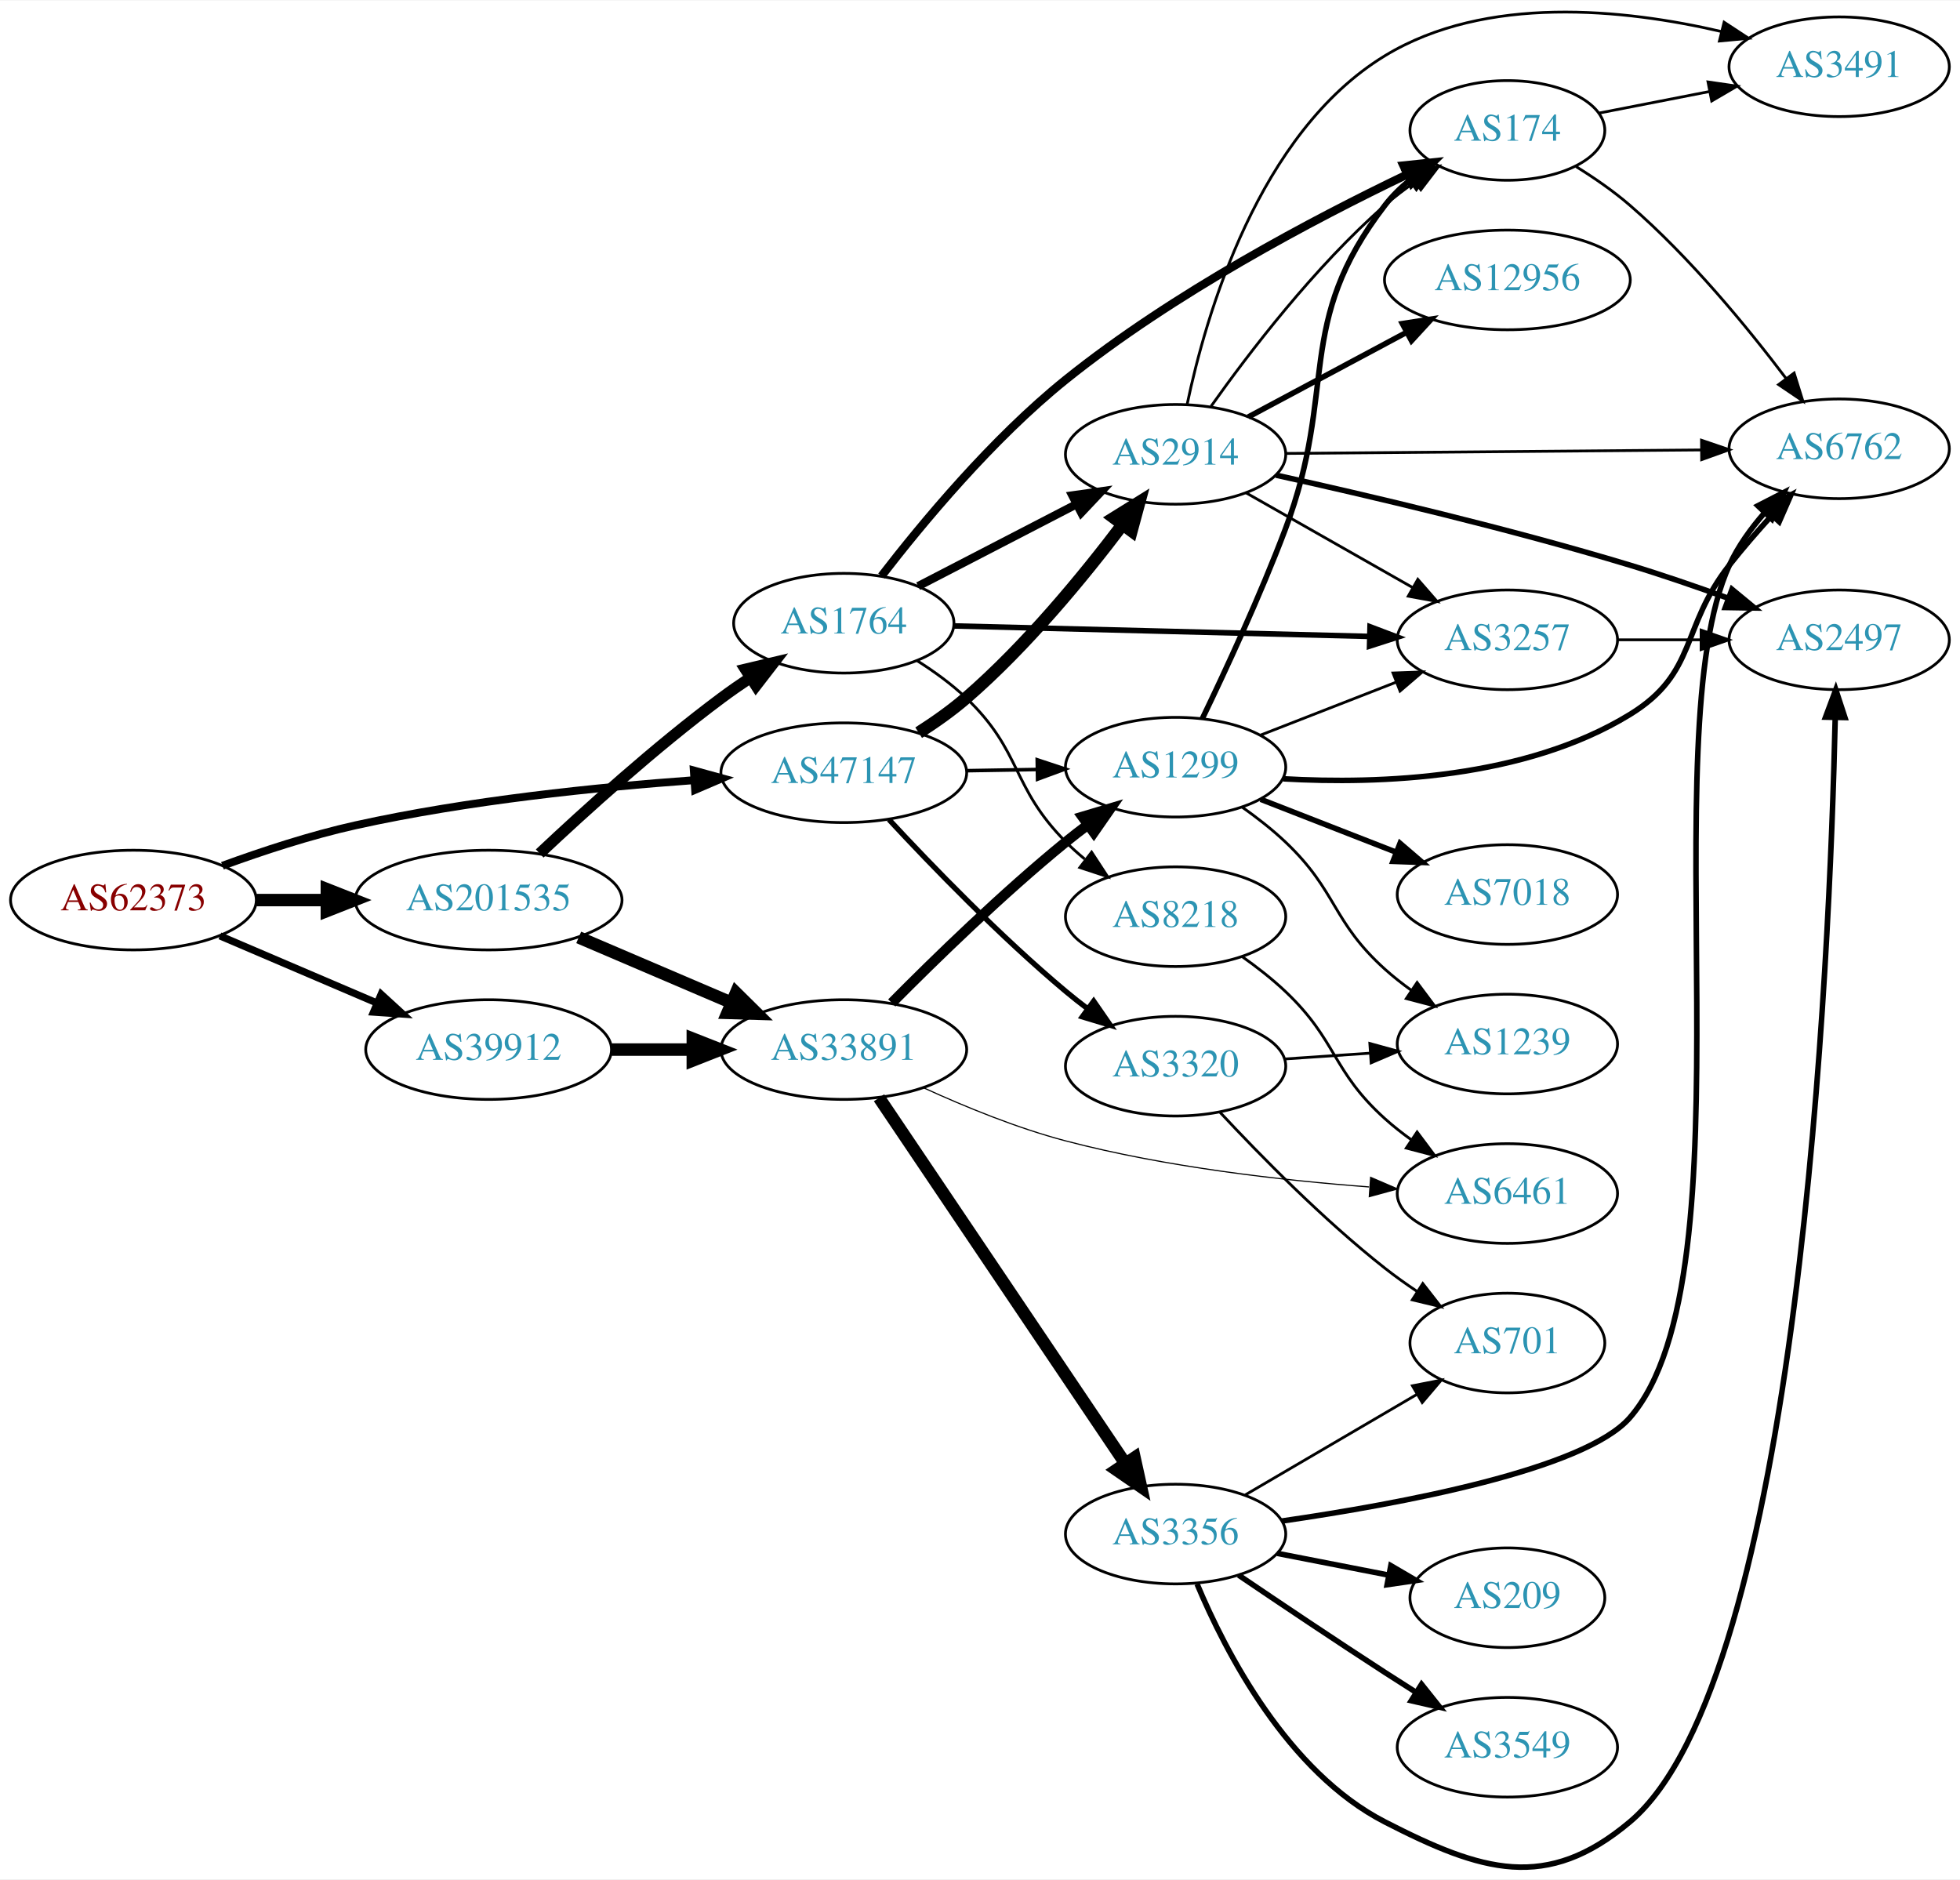
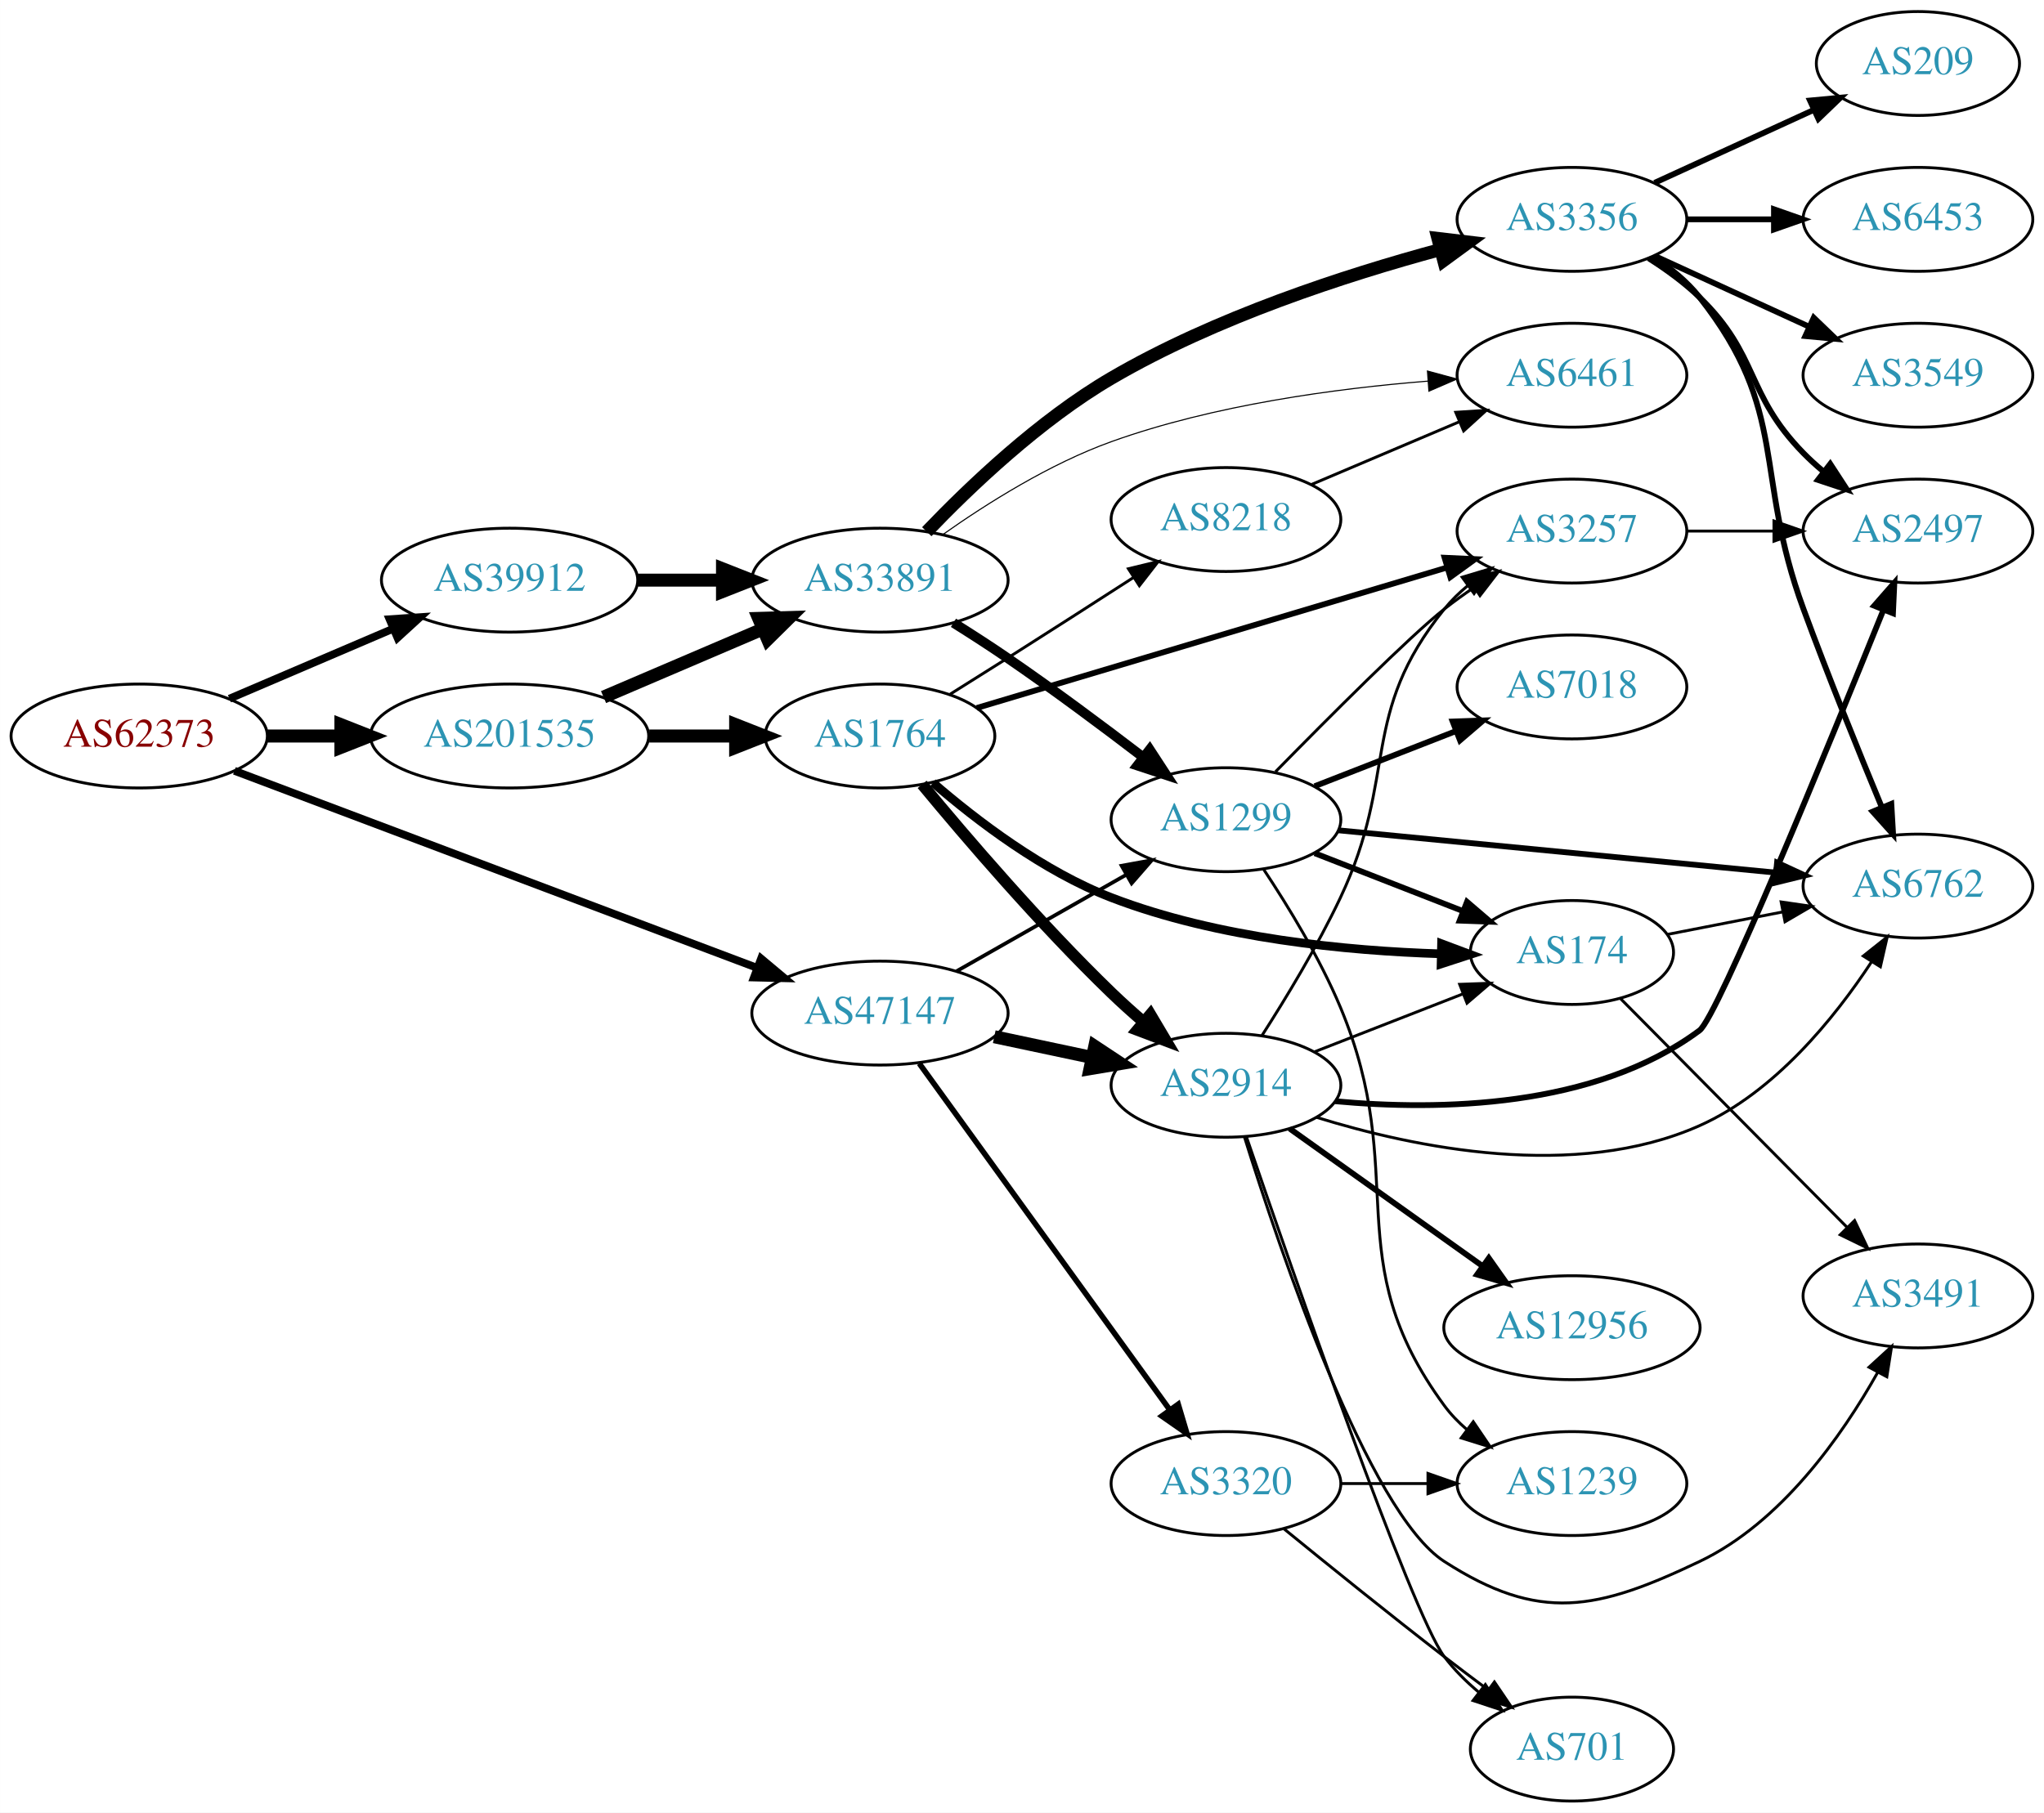
- <svg xmlns="http://www.w3.org/2000/svg" xmlns:xlink="http://www.w3.org/1999/xlink" width="708pt" height="679pt" viewBox="0.00 0.00 707.95 678.60">
-   <g id="graph0" class="graph" transform="scale(1 1) rotate(0) translate(4 674.598)">
-     <polygon fill="white" stroke="none" points="-4,4 -4,-674.598 703.954,-674.598 703.954,4 -4,4" />
+ <svg xmlns="http://www.w3.org/2000/svg" xmlns:xlink="http://www.w3.org/1999/xlink" width="708pt" height="628pt" viewBox="0.00 0.00 707.95 628.00">
+   <g id="graph0" class="graph" transform="scale(1 1) rotate(0) translate(4 624)">
+     <polygon fill="white" stroke="none" points="-4,4 -4,-624 703.954,-624 703.954,4 -4,4" />
    <g id="node1" class="node">
      <g id="a_node1">
        <a xlink:href="/asn/62373" xlink:title="AS62373 ~ Christian Singerl [AT]">
-           <ellipse fill="#ffffff" stroke="black" cx="44.196" cy="-349.663" rx="44.393" ry="18" />
-           <text text-anchor="middle" x="44.196" y="-345.963" font-family="Times,serif" font-size="14.00" fill="#880000">AS62373</text>
+           <ellipse fill="#ffffff" stroke="black" cx="44.196" cy="-369" rx="44.393" ry="18" />
+           <text text-anchor="middle" x="44.196" y="-365.3" font-family="Times,serif" font-size="14.00" fill="#880000">AS62373</text>
        </a>
      </g>
    </g>
    <g id="node2" class="node">
      <g id="a_node2">
        <a xlink:href="/asn/39912" xlink:title="AS39912 ~ oja.at GmbH [AT]">
-           <ellipse fill="#ffffff" stroke="black" cx="172.488" cy="-295.663" rx="44.393" ry="18" />
-           <text text-anchor="middle" x="172.488" y="-291.963" font-family="Times,serif" font-size="14.00" fill="#2c94b3">AS39912</text>
+           <ellipse fill="#ffffff" stroke="black" cx="172.488" cy="-423" rx="44.393" ry="18" />
+           <text text-anchor="middle" x="172.488" y="-419.3" font-family="Times,serif" font-size="14.00" fill="#2c94b3">AS39912</text>
        </a>
      </g>
    </g>
    <g id="edge1" class="edge">
-       <path fill="none" stroke="black" stroke-width="2.605" d="M75.446,-336.728C92.473,-329.448 113.927,-320.275 132.237,-312.446" />
-       <polygon fill="black" stroke="black" stroke-width="2.605" points="133.666,-315.641 141.485,-308.491 130.914,-309.205 133.666,-315.641" />
+       <path fill="none" stroke="black" stroke-width="2.7" d="M75.446,-381.934C92.473,-389.215 113.927,-398.388 132.237,-406.217" />
+       <polygon fill="black" stroke="black" stroke-width="2.7" points="130.914,-409.458 141.485,-410.171 133.666,-403.021 130.914,-409.458" />
    </g>
    <g id="node3" class="node">
      <g id="a_node3">
        <a xlink:href="/asn/47147" xlink:title="AS47147 ~ ANEXIA Internetdienstleistungs GmbH [AT]">
-           <ellipse fill="#ffffff" stroke="black" cx="300.78" cy="-395.663" rx="44.393" ry="18" />
-           <text text-anchor="middle" x="300.78" y="-391.963" font-family="Times,serif" font-size="14.00" fill="#2c94b3">AS47147</text>
+           <ellipse fill="#ffffff" stroke="black" cx="300.78" cy="-273" rx="44.393" ry="18" />
+           <text text-anchor="middle" x="300.78" y="-269.3" font-family="Times,serif" font-size="14.00" fill="#2c94b3">AS47147</text>
        </a>
      </g>
    </g>
    <g id="edge2" class="edge">
-       <path fill="none" stroke="black" stroke-width="2.842" d="M76.342,-362.059C90.752,-367.331 108.225,-373.077 124.392,-376.663 164.942,-385.655 211.748,-390.452 246.803,-392.975" />
-       <polygon fill="black" stroke="black" stroke-width="2.842" points="246.608,-396.47 256.823,-393.658 247.084,-389.486 246.608,-396.47" />
+       <path fill="none" stroke="black" stroke-width="2.7" d="M77.181,-356.939C123.005,-339.659 207.383,-307.841 258.06,-288.732" />
+       <polygon fill="black" stroke="black" stroke-width="2.7" points="259.603,-291.891 267.725,-285.087 257.133,-285.341 259.603,-291.891" />
    </g>
    <g id="node4" class="node">
      <g id="a_node4">
        <a xlink:href="/asn/201535" xlink:title="AS201535 ~ andom-tec [AT]">
-           <ellipse fill="#ffffff" stroke="black" cx="172.488" cy="-349.663" rx="48.192" ry="18" />
-           <text text-anchor="middle" x="172.488" y="-345.963" font-family="Times,serif" font-size="14.00" fill="#2c94b3">AS201535</text>
+           <ellipse fill="#ffffff" stroke="black" cx="172.488" cy="-369" rx="48.192" ry="18" />
+           <text text-anchor="middle" x="172.488" y="-365.3" font-family="Times,serif" font-size="14.00" fill="#2c94b3">AS201535</text>
        </a>
      </g>
    </g>
    <g id="edge3" class="edge">
-       <path fill="none" stroke="black" stroke-width="4.5" d="M88.659,-349.663C96.775,-349.663 105.373,-349.663 113.838,-349.663" />
-       <polygon fill="black" stroke="black" stroke-width="4.5" points="114.057,-353.6 124.057,-349.663 114.057,-345.725 114.057,-353.6" />
+       <path fill="none" stroke="black" stroke-width="4.5" d="M88.659,-369C96.775,-369 105.373,-369 113.838,-369" />
+       <polygon fill="black" stroke="black" stroke-width="4.5" points="114.057,-372.938 124.057,-369 114.057,-365.063 114.057,-372.938" />
    </g>
    <g id="node5" class="node">
      <g id="a_node5">
        <a xlink:href="/asn/33891" xlink:title="AS33891 ~ CORE-BACKBONE GMBH GLOBAL NETWORK [DE]">
-           <ellipse fill="#ffffff" stroke="black" cx="300.78" cy="-295.663" rx="44.393" ry="18" />
-           <text text-anchor="middle" x="300.78" y="-291.963" font-family="Times,serif" font-size="14.00" fill="#2c94b3">AS33891</text>
+           <ellipse fill="#ffffff" stroke="black" cx="300.78" cy="-423" rx="44.393" ry="18" />
+           <text text-anchor="middle" x="300.78" y="-419.3" font-family="Times,serif" font-size="14.00" fill="#2c94b3">AS33891</text>
        </a>
      </g>
    </g>
    <g id="edge4" class="edge">
-       <path fill="none" stroke="black" stroke-width="4.5" d="M216.95,-295.663C226.377,-295.663 236.453,-295.663 246.216,-295.663" />
-       <polygon fill="black" stroke="black" stroke-width="4.5" points="246.237,-299.6 256.237,-295.663 246.237,-291.725 246.237,-299.6" />
-     </g>
-     <g id="node6" class="node">
-       <g id="a_node6">
+       <path fill="none" stroke="black" stroke-width="4.5" d="M216.95,-423C226.377,-423 236.453,-423 246.216,-423" />
+       <polygon fill="black" stroke="black" stroke-width="4.5" points="246.237,-426.938 256.237,-423 246.237,-419.063 246.237,-426.938" />
+     </g>
+     <g id="node7" class="node">
+       <g id="a_node7">
        <a xlink:href="/asn/1299" xlink:title="AS1299 ~ Telia Carrier [EU]">
-           <ellipse fill="#ffffff" stroke="black" cx="420.622" cy="-397.663" rx="39.794" ry="18" />
-           <text text-anchor="middle" x="420.622" y="-393.963" font-family="Times,serif" font-size="14.00" fill="#2c94b3">AS1299</text>
-         </a>
-       </g>
-     </g>
-     <g id="edge18" class="edge">
-       <path fill="none" stroke="black" stroke-width="1.286" d="M344.991,-396.396C353.303,-396.537 362.066,-396.686 370.548,-396.83" />
-       <polygon fill="black" stroke="black" stroke-width="1.286" points="370.649,-400.332 380.707,-397.002 370.768,-393.333 370.649,-400.332" />
+           <ellipse fill="#ffffff" stroke="black" cx="420.622" cy="-340" rx="39.794" ry="18" />
+           <text text-anchor="middle" x="420.622" y="-336.3" font-family="Times,serif" font-size="14.00" fill="#2c94b3">AS1299</text>
+         </a>
+       </g>
+     </g>
+     <g id="edge20" class="edge">
+       <path fill="none" stroke="black" stroke-width="1.286" d="M327.35,-287.538C344.569,-297.328 367.454,-310.34 386.126,-320.955" />
+       <polygon fill="black" stroke="black" stroke-width="1.286" points="384.487,-324.05 394.91,-325.95 387.946,-317.964 384.487,-324.05" />
    </g>
    <g id="node18" class="node">
      <g id="a_node18">
        <a xlink:href="/asn/3320" xlink:title="AS3320 ~ DTAG [DE]">
-           <ellipse fill="#ffffff" stroke="black" cx="420.622" cy="-289.663" rx="39.794" ry="18" />
-           <text text-anchor="middle" x="420.622" y="-285.963" font-family="Times,serif" font-size="14.00" fill="#2c94b3">AS3320</text>
-         </a>
-       </g>
-     </g>
-     <g id="edge19" class="edge">
-       <path fill="none" stroke="black" stroke-width="1.929" d="M317.076,-378.769C332.483,-362.158 357.299,-336.484 380.976,-316.663 383.486,-314.561 386.156,-312.457 388.873,-310.403" />
-       <polygon fill="black" stroke="black" stroke-width="1.929" points="391.036,-313.157 397.058,-304.441 386.915,-307.499 391.036,-313.157" />
+           <ellipse fill="#ffffff" stroke="black" cx="420.622" cy="-110" rx="39.794" ry="18" />
+           <text text-anchor="middle" x="420.622" y="-106.3" font-family="Times,serif" font-size="14.00" fill="#2c94b3">AS3320</text>
+         </a>
+       </g>
+     </g>
+     <g id="edge18" class="edge">
+       <path fill="none" stroke="black" stroke-width="1.929" d="M314.391,-255.556C335.212,-226.757 376.874,-169.129 401.063,-135.671" />
+       <polygon fill="black" stroke="black" stroke-width="1.929" points="404.079,-137.473 407.102,-127.318 398.406,-133.372 404.079,-137.473" />
    </g>
    <g id="node19" class="node">
      <g id="a_node19">
        <a xlink:href="/asn/2914" xlink:title="AS2914 ~ NTT America, Inc. [US]">
-           <ellipse fill="#ffffff" stroke="black" cx="420.622" cy="-510.663" rx="39.794" ry="18" />
-           <text text-anchor="middle" x="420.622" y="-506.963" font-family="Times,serif" font-size="14.00" fill="#2c94b3">AS2914</text>
-         </a>
-       </g>
-     </g>
-     <g id="edge20" class="edge">
-       <path fill="none" stroke="black" stroke-width="4.5" d="M327.821,-410.126C333.71,-413.881 339.758,-418.151 344.976,-422.663 366.659,-441.412 387.423,-466.694 401.522,-485.348" />
-       <polygon fill="black" stroke="black" stroke-width="4.5" points="398.385,-487.728 407.51,-493.405 404.705,-483.031 398.385,-487.728" />
+           <ellipse fill="#ffffff" stroke="black" cx="420.622" cy="-248" rx="39.794" ry="18" />
+           <text text-anchor="middle" x="420.622" y="-244.3" font-family="Times,serif" font-size="14.00" fill="#2c94b3">AS2914</text>
+         </a>
+       </g>
+     </g>
+     <g id="edge19" class="edge">
+       <path fill="none" stroke="black" stroke-width="4.5" d="M340.366,-264.814C351.158,-262.524 362.988,-260.015 374.14,-257.649" />
+       <polygon fill="black" stroke="black" stroke-width="4.5" points="375.176,-261.454 384.141,-255.527 373.541,-253.751 375.176,-261.454" />
+     </g>
+     <g id="edge31" class="edge">
+       <path fill="none" stroke="black" stroke-width="4.5" d="M205.031,-382.487C221.675,-389.604 242.266,-398.408 259.996,-405.989" />
+       <polygon fill="black" stroke="black" stroke-width="4.5" points="258.766,-409.745 269.508,-410.057 261.862,-402.505 258.766,-409.745" />
+     </g>
+     <g id="node23" class="node">
+       <g id="a_node23">
+         <a xlink:href="/asn/1764" xlink:title="AS1764 ~ NEXTLAYER-AS [AT]">
+           <ellipse fill="#ffffff" stroke="black" cx="300.78" cy="-369" rx="39.794" ry="18" />
+           <text text-anchor="middle" x="300.78" y="-365.3" font-family="Times,serif" font-size="14.00" fill="#2c94b3">AS1764</text>
+         </a>
+       </g>
    </g>
    <g id="edge30" class="edge">
-       <path fill="none" stroke="black" stroke-width="4.5" d="M205.031,-336.175C221.675,-329.059 242.266,-320.254 259.996,-312.673" />
-       <polygon fill="black" stroke="black" stroke-width="4.5" points="261.862,-316.158 269.508,-308.606 258.766,-308.917 261.862,-316.158" />
-     </g>
-     <g id="node22" class="node">
-       <g id="a_node22">
-         <a xlink:href="/asn/1764" xlink:title="AS1764 ~ NEXTLAYER-AS [AT]">
-           <ellipse fill="#ffffff" stroke="black" cx="300.78" cy="-449.663" rx="39.794" ry="18" />
-           <text text-anchor="middle" x="300.78" y="-445.963" font-family="Times,serif" font-size="14.00" fill="#2c94b3">AS1764</text>
-         </a>
-       </g>
-     </g>
-     <g id="edge29" class="edge">
-       <path fill="none" stroke="black" stroke-width="4.05" d="M190.934,-366.488C207.28,-381.881 232.705,-404.894 256.584,-422.663 259.936,-425.157 263.522,-427.651 267.142,-430.058" />
-       <polygon fill="black" stroke="black" stroke-width="4.05" points="265.23,-433.042 275.555,-435.482 269.07,-427.085 265.23,-433.042" />
+       <path fill="none" stroke="black" stroke-width="4.5" d="M220.874,-369C230.64,-369 240.943,-369 250.765,-369" />
+       <polygon fill="black" stroke="black" stroke-width="4.5" points="250.785,-372.938 260.785,-369 250.785,-365.063 250.785,-372.938" />
+     </g>
+     <g id="node6" class="node">
+       <g id="a_node6">
+         <a xlink:href="/asn/3356" xlink:title="AS3356 ~ Level 3 Parent, LLC [US]">
+           <ellipse fill="#ffffff" stroke="black" cx="540.465" cy="-548" rx="39.794" ry="18" />
+           <text text-anchor="middle" x="540.465" y="-544.3" font-family="Times,serif" font-size="14.00" fill="#2c94b3">AS3356</text>
+         </a>
+       </g>
    </g>
    <g id="edge5" class="edge">
-       <path fill="none" stroke="black" stroke-width="3.682" d="M318.111,-312.509C333.68,-328.229 358.08,-351.996 380.976,-370.663 383.513,-372.731 386.201,-374.813 388.931,-376.852" />
-       <polygon fill="black" stroke="black" stroke-width="3.682" points="386.982,-379.763 397.135,-382.792 391.087,-374.093 386.982,-379.763" />
-     </g>
-     <g id="node7" class="node">
-       <g id="a_node7">
-         <a xlink:href="/asn/3356" xlink:title="AS3356 ~ Level 3 Parent, LLC [US]">
-           <ellipse fill="#ffffff" stroke="black" cx="420.622" cy="-120.663" rx="39.794" ry="18" />
-           <text text-anchor="middle" x="420.622" y="-116.963" font-family="Times,serif" font-size="14.00" fill="#2c94b3">AS3356</text>
-         </a>
-       </g>
+       <path fill="none" stroke="black" stroke-width="4.5" d="M316.991,-439.787C331.951,-455.428 356.103,-478.462 380.976,-493 416.867,-513.978 462.004,-528.661 494.92,-537.547" />
+       <polygon fill="black" stroke="black" stroke-width="4.5" points="494.048,-541.389 504.72,-540.119 496.047,-533.772 494.048,-541.389" />
    </g>
    <g id="edge6" class="edge">
-       <path fill="none" stroke="black" stroke-width="4.5" d="M313.51,-278.243C334.387,-247.24 378.075,-182.362 402.378,-146.271" />
-       <polygon fill="black" stroke="black" stroke-width="4.5" points="405.794,-148.247 408.114,-137.753 399.262,-143.849 405.794,-148.247" />
+       <path fill="none" stroke="black" stroke-width="3.375" d="M326.231,-408.22C332.414,-404.346 338.995,-400.102 344.976,-396 360.798,-385.149 377.955,-372.354 391.826,-361.735" />
+       <polygon fill="black" stroke="black" stroke-width="3.375" points="394.211,-364.317 399.997,-355.442 389.939,-358.771 394.211,-364.317" />
    </g>
    <g id="node8" class="node">
      <g id="a_node8">
        <a xlink:href="/asn/6461" xlink:title="AS6461 ~ Zayo Bandwidth [US]">
-           <ellipse fill="#ffffff" stroke="black" cx="540.465" cy="-243.663" rx="39.794" ry="18" />
-           <text text-anchor="middle" x="540.465" y="-239.963" font-family="Times,serif" font-size="14.00" fill="#2c94b3">AS6461</text>
+           <ellipse fill="#ffffff" stroke="black" cx="540.465" cy="-494" rx="39.794" ry="18" />
+           <text text-anchor="middle" x="540.465" y="-490.3" font-family="Times,serif" font-size="14.00" fill="#2c94b3">AS6461</text>
        </a>
      </g>
    </g>
    <g id="edge7" class="edge">
-       <path fill="none" stroke="black" stroke-width="0.409" d="M329.714,-281.801C344.591,-274.994 363.401,-267.283 380.976,-262.663 416.975,-253.199 458.828,-248.436 490.482,-246.046" />
-       <polygon fill="black" stroke="black" stroke-width="0.409" points="491.072,-249.513 500.802,-245.323 490.582,-242.53 491.072,-249.513" />
+       <path fill="none" stroke="black" stroke-width="0.375" d="M322.448,-438.721C337.781,-449.56 359.638,-463.344 380.976,-471 416.397,-483.71 458.667,-489.409 490.642,-491.958" />
+       <polygon fill="black" stroke="black" stroke-width="0.375" points="490.414,-495.451 500.64,-492.68 490.918,-488.469 490.414,-495.451" />
+     </g>
+     <g id="node12" class="node">
+       <g id="a_node12">
+         <a xlink:href="/asn/6762" xlink:title="AS6762 ~ TELECOM ITALIA SPARKLE S.p.A. [IT]">
+           <ellipse fill="#ffffff" stroke="black" cx="660.307" cy="-317" rx="39.794" ry="18" />
+           <text text-anchor="middle" x="660.307" y="-313.3" font-family="Times,serif" font-size="14.00" fill="#2c94b3">AS6762</text>
+         </a>
+       </g>
+     </g>
+     <g id="edge16" class="edge">
+       <path fill="none" stroke="black" stroke-width="2" d="M568.436,-535.145C574.425,-531.28 580.284,-526.559 584.661,-521 615.96,-481.246 603.205,-460.49 620.661,-413 629.265,-389.593 639.9,-363.346 647.834,-344.22" />
+       <polygon fill="black" stroke="black" stroke-width="2" points="651.094,-345.497 651.712,-334.92 644.633,-342.803 651.094,-345.497" />
+     </g>
+     <g id="node14" class="node">
+       <g id="a_node14">
+         <a xlink:href="/asn/209" xlink:title="AS209 ~ CenturyLink Communications, LLC [US]">
+           <ellipse fill="#ffffff" stroke="black" cx="660.307" cy="-602" rx="35.194" ry="18" />
+           <text text-anchor="middle" x="660.307" y="-598.3" font-family="Times,serif" font-size="14.00" fill="#2c94b3">AS209</text>
+         </a>
+       </g>
+     </g>
+     <g id="edge13" class="edge">
+       <path fill="none" stroke="black" stroke-width="2" d="M569.094,-560.661C585.51,-568.183 606.491,-577.798 624.088,-585.861" />
+       <polygon fill="black" stroke="black" stroke-width="2" points="622.917,-589.174 633.466,-590.158 625.833,-582.811 622.917,-589.174" />
+     </g>
+     <g id="node15" class="node">
+       <g id="a_node15">
+         <a xlink:href="/asn/6453" xlink:title="AS6453 ~ TATA COMMUNICATIONS (AMERICA) INC [US]">
+           <ellipse fill="#ffffff" stroke="black" cx="660.307" cy="-548" rx="39.794" ry="18" />
+           <text text-anchor="middle" x="660.307" y="-544.3" font-family="Times,serif" font-size="14.00" fill="#2c94b3">AS6453</text>
+         </a>
+       </g>
+     </g>
+     <g id="edge14" class="edge">
+       <path fill="none" stroke="black" stroke-width="2" d="M580.377,-548C589.931,-548 600.28,-548 610.243,-548" />
+       <polygon fill="black" stroke="black" stroke-width="2" points="610.436,-551.5 620.436,-548 610.436,-544.5 610.436,-551.5" />
+     </g>
+     <g id="node16" class="node">
+       <g id="a_node16">
+         <a xlink:href="/asn/3549" xlink:title="AS3549 ~ Level 3 Parent, LLC [US]">
+           <ellipse fill="#ffffff" stroke="black" cx="660.307" cy="-494" rx="39.794" ry="18" />
+           <text text-anchor="middle" x="660.307" y="-490.3" font-family="Times,serif" font-size="14.00" fill="#2c94b3">AS3549</text>
+         </a>
+       </g>
+     </g>
+     <g id="edge15" class="edge">
+       <path fill="none" stroke="black" stroke-width="2" d="M569.094,-535.339C585.051,-528.027 605.321,-518.739 622.604,-510.819" />
+       <polygon fill="black" stroke="black" stroke-width="2" points="624.219,-513.929 631.852,-506.581 621.303,-507.565 624.219,-513.929" />
+     </g>
+     <g id="node17" class="node">
+       <g id="a_node17">
+         <a xlink:href="/asn/2497" xlink:title="AS2497 ~ Internet Initiative Japan Inc. [JP]">
+           <ellipse fill="#ffffff" stroke="black" cx="660.307" cy="-440" rx="39.794" ry="18" />
+           <text text-anchor="middle" x="660.307" y="-436.3" font-family="Times,serif" font-size="14.00" fill="#2c94b3">AS2497</text>
+         </a>
+       </g>
+     </g>
+     <g id="edge17" class="edge">
+       <path fill="none" stroke="black" stroke-width="2" d="M566.994,-534.538C573.157,-530.638 579.458,-526.052 584.661,-521 605.354,-500.906 600.488,-487.617 620.661,-467 622.754,-464.861 625.037,-462.782 627.414,-460.79" />
+       <polygon fill="black" stroke="black" stroke-width="2" points="629.932,-463.268 635.713,-454.389 625.657,-457.725 629.932,-463.268" />
+     </g>
+     <g id="node9" class="node">
+       <g id="a_node9">
+         <a xlink:href="/asn/174" xlink:title="AS174 ~ Cogent Communications [US]">
+           <ellipse fill="#ffffff" stroke="black" cx="540.465" cy="-294" rx="35.194" ry="18" />
+           <text text-anchor="middle" x="540.465" y="-290.3" font-family="Times,serif" font-size="14.00" fill="#2c94b3">AS174</text>
+         </a>
+       </g>
+     </g>
+     <g id="edge8" class="edge">
+       <path fill="none" stroke="black" stroke-width="2" d="M451.359,-328.392C466.976,-322.296 486.253,-314.771 502.789,-308.316" />
+       <polygon fill="black" stroke="black" stroke-width="2" points="504.118,-311.555 512.161,-304.658 501.573,-305.034 504.118,-311.555" />
+     </g>
+     <g id="node10" class="node">
+       <g id="a_node10">
+         <a xlink:href="/asn/3257" xlink:title="AS3257 ~ GTT [DE]">
+           <ellipse fill="#ffffff" stroke="black" cx="540.465" cy="-440" rx="39.794" ry="18" />
+           <text text-anchor="middle" x="540.465" y="-436.3" font-family="Times,serif" font-size="14.00" fill="#2c94b3">AS3257</text>
+         </a>
+       </g>
+     </g>
+     <g id="edge9" class="edge">
+       <path fill="none" stroke="black" d="M437.777,-356.611C455.893,-375.09 484.301,-403.587 496.269,-413 499.553,-415.583 503.097,-418.133 506.692,-420.573" />
+       <polygon fill="black" stroke="black" points="504.787,-423.509 515.077,-426.033 508.607,-417.643 504.787,-423.509" />
    </g>
    <g id="node11" class="node">
      <g id="a_node11">
-         <a xlink:href="/asn/6762" xlink:title="AS6762 ~ TELECOM ITALIA SPARKLE S.p.A. [IT]">
-           <ellipse fill="#ffffff" stroke="black" cx="660.307" cy="-512.663" rx="39.794" ry="18" />
-           <text text-anchor="middle" x="660.307" y="-508.963" font-family="Times,serif" font-size="14.00" fill="#2c94b3">AS6762</text>
-         </a>
-       </g>
-     </g>
-     <g id="edge14" class="edge">
-       <path fill="none" stroke="black" stroke-width="2" d="M459.465,-393.469C494.499,-391.472 546.748,-393.449 584.661,-416.663 609.26,-431.724 602.841,-447.981 620.661,-470.663 625.374,-476.662 630.749,-482.852 635.96,-488.576" />
-       <polygon fill="black" stroke="black" stroke-width="2" points="633.516,-491.087 642.888,-496.029 638.643,-486.322 633.516,-491.087" />
-     </g>
-     <g id="node14" class="node">
-       <g id="a_node14">
-         <a xlink:href="/asn/174" xlink:title="AS174 ~ Cogent Communications [US]">
-           <ellipse fill="#ffffff" stroke="black" cx="540.465" cy="-627.663" rx="35.194" ry="18" />
-           <text text-anchor="middle" x="540.465" y="-623.963" font-family="Times,serif" font-size="14.00" fill="#2c94b3">AS174</text>
-         </a>
-       </g>
-     </g>
-     <g id="edge13" class="edge">
-       <path fill="none" stroke="black" stroke-width="2" d="M430.267,-415.182C438.564,-432.374 451.148,-459.461 460.269,-483.663 479.456,-534.573 463.113,-557.527 496.269,-600.663 498.876,-604.054 502.04,-607.129 505.458,-609.884" />
-       <polygon fill="black" stroke="black" stroke-width="2" points="503.561,-612.829 513.75,-615.734 507.596,-607.109 503.561,-612.829" />
-     </g>
-     <g id="node15" class="node">
-       <g id="a_node15">
-         <a xlink:href="/asn/3257" xlink:title="AS3257 ~ GTT [DE]">
-           <ellipse fill="#ffffff" stroke="black" cx="540.465" cy="-443.663" rx="39.794" ry="18" />
-           <text text-anchor="middle" x="540.465" y="-439.963" font-family="Times,serif" font-size="14.00" fill="#2c94b3">AS3257</text>
-         </a>
-       </g>
-     </g>
-     <g id="edge15" class="edge">
-       <path fill="none" stroke="black" d="M451.359,-409.27C466.153,-415.045 484.23,-422.102 500.152,-428.317" />
-       <polygon fill="black" stroke="black" points="499.15,-431.683 509.738,-432.059 501.695,-425.162 499.15,-431.683" />
-     </g>
-     <g id="node16" class="node">
-       <g id="a_node16">
        <a xlink:href="/asn/7018" xlink:title="AS7018 ~ AT&amp;T Services, Inc. [US]">
-           <ellipse fill="#ffffff" stroke="black" cx="540.465" cy="-351.663" rx="39.794" ry="18" />
-           <text text-anchor="middle" x="540.465" y="-347.963" font-family="Times,serif" font-size="14.00" fill="#2c94b3">AS7018</text>
-         </a>
-       </g>
-     </g>
-     <g id="edge16" class="edge">
-       <path fill="none" stroke="black" stroke-width="2" d="M451.359,-386.055C466.153,-380.28 484.23,-373.224 500.152,-367.009" />
-       <polygon fill="black" stroke="black" stroke-width="2" points="501.695,-370.163 509.738,-363.267 499.15,-363.643 501.695,-370.163" />
-     </g>
-     <g id="node17" class="node">
-       <g id="a_node17">
-         <a xlink:href="/asn/1239" xlink:title="AS1239 ~ Sprint [US]">
-           <ellipse fill="#ffffff" stroke="black" cx="540.465" cy="-297.663" rx="39.794" ry="18" />
-           <text text-anchor="middle" x="540.465" y="-293.963" font-family="Times,serif" font-size="14.00" fill="#2c94b3">AS1239</text>
-         </a>
-       </g>
-     </g>
-     <g id="edge17" class="edge">
-       <path fill="none" stroke="black" d="M444.565,-383.309C449.958,-379.491 455.515,-375.165 460.269,-370.663 479.117,-352.81 476.97,-342.027 496.269,-324.663 499.217,-322.01 502.458,-319.458 505.798,-317.053" />
-       <polygon fill="black" stroke="black" points="507.852,-319.889 514.197,-311.404 503.946,-314.081 507.852,-319.889" />
-     </g>
-     <g id="node9" class="node">
-       <g id="a_node9">
-         <a xlink:href="/asn/3549" xlink:title="AS3549 ~ Level 3 Parent, LLC [US]">
-           <ellipse fill="#ffffff" stroke="black" cx="540.465" cy="-43.663" rx="39.794" ry="18" />
-           <text text-anchor="middle" x="540.465" y="-39.962" font-family="Times,serif" font-size="14.00" fill="#2c94b3">AS3549</text>
-         </a>
-       </g>
-     </g>
-     <g id="edge8" class="edge">
-       <path fill="none" stroke="black" stroke-width="2" d="M443.386,-105.822C458.212,-95.777 478.329,-82.273 496.269,-70.662 499.86,-68.338 503.637,-65.928 507.4,-63.547" />
-       <polygon fill="black" stroke="black" stroke-width="2" points="509.461,-66.386 516.065,-58.102 505.736,-60.46 509.461,-66.386" />
-     </g>
-     <g id="node10" class="node">
-       <g id="a_node10">
-         <a xlink:href="/asn/2497" xlink:title="AS2497 ~ Internet Initiative Japan Inc. [JP]">
-           <ellipse fill="#ffffff" stroke="black" cx="660.307" cy="-443.663" rx="39.794" ry="18" />
-           <text text-anchor="middle" x="660.307" y="-439.963" font-family="Times,serif" font-size="14.00" fill="#2c94b3">AS2497</text>
-         </a>
-       </g>
-     </g>
-     <g id="edge9" class="edge">
-       <path fill="none" stroke="black" stroke-width="2" d="M428.386,-102.612C438.732,-77.949 461.072,-34.724 496.269,-16.663 531.221,1.274 554.585,8.612 584.661,-16.663 645.92,-68.142 656.914,-328.74 658.881,-415.511" />
-       <polygon fill="black" stroke="black" stroke-width="2" points="655.384,-415.734 659.087,-425.661 662.383,-415.592 655.384,-415.734" />
+           <ellipse fill="#ffffff" stroke="black" cx="540.465" cy="-386" rx="39.794" ry="18" />
+           <text text-anchor="middle" x="540.465" y="-382.3" font-family="Times,serif" font-size="14.00" fill="#2c94b3">AS7018</text>
+         </a>
+       </g>
    </g>
    <g id="edge10" class="edge">
-       <path fill="none" stroke="black" stroke-width="2" d="M458.928,-125.36C501.789,-131.564 568.325,-143.943 584.661,-162.663 629.97,-214.583 591.928,-408.028 620.661,-470.663 623.785,-477.474 628.436,-483.926 633.439,-489.637" />
-       <polygon fill="black" stroke="black" stroke-width="2" points="630.944,-492.091 640.37,-496.929 636.018,-487.269 630.944,-492.091" />
-     </g>
-     <g id="node12" class="node">
-       <g id="a_node12">
-         <a xlink:href="/asn/209" xlink:title="AS209 ~ CenturyLink Communications, LLC [US]">
-           <ellipse fill="#ffffff" stroke="black" cx="540.465" cy="-97.662" rx="35.194" ry="18" />
-           <text text-anchor="middle" x="540.465" y="-93.963" font-family="Times,serif" font-size="14.00" fill="#2c94b3">AS209</text>
-         </a>
-       </g>
+       <path fill="none" stroke="black" stroke-width="2" d="M451.359,-351.608C466.153,-357.382 484.23,-364.439 500.152,-370.654" />
+       <polygon fill="black" stroke="black" stroke-width="2" points="499.15,-374.02 509.738,-374.396 501.695,-367.499 499.15,-374.02" />
    </g>
    <g id="edge11" class="edge">
-       <path fill="none" stroke="black" stroke-width="2" d="M457.299,-113.699C469.914,-111.237 484.221,-108.445 497.322,-105.888" />
-       <polygon fill="black" stroke="black" stroke-width="2" points="498.37,-109.249 507.514,-103.899 497.029,-102.379 498.37,-109.249" />
+       <path fill="none" stroke="black" stroke-width="2" d="M459.547,-336.33C500.645,-332.353 566.331,-325.997 611.072,-321.668" />
+       <polygon fill="black" stroke="black" stroke-width="2" points="611.508,-325.142 621.124,-320.695 610.834,-318.174 611.508,-325.142" />
    </g>
    <g id="node13" class="node">
      <g id="a_node13">
+         <a xlink:href="/asn/1239" xlink:title="AS1239 ~ Sprint [US]">
+           <ellipse fill="#ffffff" stroke="black" cx="540.465" cy="-110" rx="39.794" ry="18" />
+           <text text-anchor="middle" x="540.465" y="-106.3" font-family="Times,serif" font-size="14.00" fill="#2c94b3">AS1239</text>
+         </a>
+       </g>
+     </g>
+     <g id="edge12" class="edge">
+       <path fill="none" stroke="black" d="M433.691,-322.774C442.133,-310.064 453.132,-292.08 460.269,-275 484.707,-216.514 458.738,-188.08 496.269,-137 498.494,-133.971 501.171,-131.204 504.089,-128.695" />
+       <polygon fill="black" stroke="black" points="506.284,-131.424 512.227,-122.653 502.112,-125.803 506.284,-131.424" />
+     </g>
+     <g id="edge37" class="edge">
+       <path fill="none" stroke="black" d="M573.666,-300.285C585.939,-302.68 600.174,-305.459 613.472,-308.054" />
+       <polygon fill="black" stroke="black" points="612.925,-311.513 623.411,-309.994 614.266,-304.643 612.925,-311.513" />
+     </g>
+     <g id="node22" class="node">
+       <g id="a_node22">
+         <a xlink:href="/asn/3491" xlink:title="AS3491 ~ PCCW Global, Inc. [US]">
+           <ellipse fill="#ffffff" stroke="black" cx="660.307" cy="-175" rx="39.794" ry="18" />
+           <text text-anchor="middle" x="660.307" y="-171.3" font-family="Times,serif" font-size="14.00" fill="#2c94b3">AS3491</text>
+         </a>
+       </g>
+     </g>
+     <g id="edge36" class="edge">
+       <path fill="none" stroke="black" d="M557.358,-277.951C577.539,-257.572 612.528,-222.239 635.8,-198.738" />
+       <polygon fill="black" stroke="black" points="638.361,-201.126 642.91,-191.558 633.387,-196.201 638.361,-201.126" />
+     </g>
+     <g id="edge39" class="edge">
+       <path fill="none" stroke="black" d="M580.377,-440C589.931,-440 600.28,-440 610.243,-440" />
+       <polygon fill="black" stroke="black" points="610.436,-443.5 620.436,-440 610.436,-436.5 610.436,-443.5" />
+     </g>
+     <g id="edge22" class="edge">
+       <path fill="none" stroke="black" d="M460.535,-110C470.088,-110 480.438,-110 490.401,-110" />
+       <polygon fill="black" stroke="black" points="490.593,-113.5 500.593,-110 490.593,-106.5 490.593,-113.5" />
+     </g>
+     <g id="node20" class="node">
+       <g id="a_node20">
        <a xlink:href="/asn/701" xlink:title="AS701 ~ UUNET [US]">
-           <ellipse fill="#ffffff" stroke="black" cx="540.465" cy="-189.663" rx="35.194" ry="18" />
-           <text text-anchor="middle" x="540.465" y="-185.963" font-family="Times,serif" font-size="14.00" fill="#2c94b3">AS701</text>
-         </a>
-       </g>
-     </g>
-     <g id="edge12" class="edge">
-       <path fill="none" stroke="black" d="M445.754,-134.792C463.658,-145.276 488.239,-159.669 507.734,-171.083" />
-       <polygon fill="black" stroke="black" points="506.169,-174.223 516.567,-176.255 509.706,-168.182 506.169,-174.223" />
-     </g>
-     <g id="edge37" class="edge">
-       <path fill="none" stroke="black" d="M565.252,-614.617C571.83,-610.534 578.774,-605.753 584.661,-600.663 606.344,-581.913 627.108,-556.631 641.207,-537.977" />
-       <polygon fill="black" stroke="black" points="644.039,-540.034 647.195,-529.92 638.421,-535.858 644.039,-540.034" />
+           <ellipse fill="#ffffff" stroke="black" cx="540.465" cy="-18" rx="35.194" ry="18" />
+           <text text-anchor="middle" x="540.465" y="-14.3" font-family="Times,serif" font-size="14.00" fill="#2c94b3">AS701</text>
+         </a>
+       </g>
+     </g>
+     <g id="edge21" class="edge">
+       <path fill="none" stroke="black" d="M440.789,-94.25C455.77,-82.023 477.183,-64.731 496.269,-50 501.097,-46.274 506.274,-42.365 511.308,-38.609" />
+       <polygon fill="black" stroke="black" points="513.609,-41.261 519.558,-32.493 509.44,-35.637 513.609,-41.261" />
+     </g>
+     <g id="edge23" class="edge">
+       <path fill="none" stroke="black" d="M451.359,-259.608C466.976,-265.704 486.253,-273.229 502.789,-279.684" />
+       <polygon fill="black" stroke="black" points="501.573,-282.966 512.161,-283.342 504.118,-276.445 501.573,-282.966" />
+     </g>
+     <g id="edge28" class="edge">
+       <path fill="none" stroke="black" d="M433.054,-265.16C441.291,-277.986 452.312,-296.141 460.269,-313 480.431,-355.718 466.609,-376.236 496.269,-413 498.629,-415.925 501.396,-418.623 504.369,-421.089" />
+       <polygon fill="black" stroke="black" points="502.442,-424.015 512.587,-427.07 506.561,-418.356 502.442,-424.015" />
+     </g>
+     <g id="edge26" class="edge">
+       <path fill="none" stroke="black" d="M451.934,-236.909C485.819,-226.391 541.584,-214.806 584.661,-234 610.604,-245.56 631.308,-271.086 644.268,-290.799" />
+       <polygon fill="black" stroke="black" points="641.379,-292.779 649.669,-299.376 647.302,-289.049 641.379,-292.779" />
+     </g>
+     <g id="edge27" class="edge">
+       <path fill="none" stroke="black" stroke-width="2" d="M458.45,-242.466C494.221,-239.172 548.311,-239.951 584.661,-267 590.908,-271.649 629.175,-365.131 648.361,-412.698" />
+       <polygon fill="black" stroke="black" stroke-width="2" points="645.166,-414.133 652.147,-422.102 651.659,-411.519 645.166,-414.133" />
+     </g>
+     <g id="edge29" class="edge">
+       <path fill="none" stroke="black" d="M427.748,-230.019C443.479,-184.107 484.866,-65.097 496.269,-50 499.644,-45.532 503.809,-41.4 508.21,-37.693" />
+       <polygon fill="black" stroke="black" points="510.472,-40.368 516.264,-31.497 506.204,-34.82 510.472,-40.368" />
    </g>
    <g id="node21" class="node">
      <g id="a_node21">
-         <a xlink:href="/asn/3491" xlink:title="AS3491 ~ PCCW Global, Inc. [US]">
-           <ellipse fill="#ffffff" stroke="black" cx="660.307" cy="-650.663" rx="39.794" ry="18" />
-           <text text-anchor="middle" x="660.307" y="-646.963" font-family="Times,serif" font-size="14.00" fill="#2c94b3">AS3491</text>
-         </a>
-       </g>
-     </g>
-     <g id="edge36" class="edge">
-       <path fill="none" stroke="black" d="M573.666,-633.947C585.939,-636.343 600.174,-639.121 613.472,-641.717" />
-       <polygon fill="black" stroke="black" points="612.925,-645.176 623.411,-643.656 614.266,-638.305 612.925,-645.176" />
+         <a xlink:href="/asn/12956" xlink:title="AS12956 ~ TELXIUS [ES]">
+           <ellipse fill="#ffffff" stroke="black" cx="540.465" cy="-164" rx="44.393" ry="18" />
+           <text text-anchor="middle" x="540.465" y="-160.3" font-family="Times,serif" font-size="14.00" fill="#2c94b3">AS12956</text>
+         </a>
+       </g>
+     </g>
+     <g id="edge24" class="edge">
+       <path fill="none" stroke="black" stroke-width="2" d="M442.69,-232.982C461.31,-219.71 488.675,-200.204 509.559,-185.317" />
+       <polygon fill="black" stroke="black" stroke-width="2" points="511.671,-188.11 517.782,-179.456 507.607,-182.41 511.671,-188.11" />
+     </g>
+     <g id="edge25" class="edge">
+       <path fill="none" stroke="black" d="M426.983,-230.215C439.15,-191.165 469.849,-100.045 496.269,-83 529.28,-61.702 549.194,-66.104 584.661,-83 612.932,-96.468 633.979,-126.457 646.394,-148.552" />
+       <polygon fill="black" stroke="black" points="643.367,-150.314 651.183,-157.467 649.534,-147.001 643.367,-150.314" />
+     </g>
+     <g id="edge33" class="edge">
+       <path fill="none" stroke="black" stroke-width="3" d="M319.145,-352.814C334.264,-339.739 357.402,-322.073 380.976,-313 417.732,-298.854 462.523,-294.558 495.1,-293.536" />
+       <polygon fill="black" stroke="black" stroke-width="3" points="495.302,-297.033 505.222,-293.311 495.146,-290.034 495.302,-297.033" />
    </g>
    <g id="edge35" class="edge">
-       <path fill="none" stroke="black" d="M580.377,-443.663C589.931,-443.663 600.28,-443.663 610.243,-443.663" />
-       <polygon fill="black" stroke="black" points="610.436,-447.163 620.436,-443.663 610.436,-440.163 610.436,-447.163" />
-     </g>
-     <g id="edge27" class="edge">
-       <path fill="none" stroke="black" d="M436.72,-272.95C451.185,-257.427 474.042,-234.143 496.269,-216.663 499.886,-213.818 503.817,-211.014 507.785,-208.352" />
-       <polygon fill="black" stroke="black" points="509.91,-211.147 516.423,-202.791 506.12,-205.261 509.91,-211.147" />
-     </g>
-     <g id="edge28" class="edge">
-       <path fill="none" stroke="black" d="M459.882,-292.26C469.762,-292.931 480.528,-293.661 490.858,-294.363" />
-       <polygon fill="black" stroke="black" points="490.779,-297.865 500.993,-295.051 491.253,-290.881 490.779,-297.865" />
-     </g>
-     <g id="edge22" class="edge">
-       <path fill="none" stroke="black" stroke-width="2" d="M456.899,-503.148C490.121,-495.803 541.144,-483.83 584.661,-470.663 596.291,-467.143 608.765,-462.845 620.122,-458.723" />
-       <polygon fill="black" stroke="black" stroke-width="2" points="621.592,-461.911 629.765,-455.169 619.172,-455.343 621.592,-461.911" />
-     </g>
-     <g id="edge24" class="edge">
-       <path fill="none" stroke="black" d="M460.339,-510.988C501.258,-511.333 565.898,-511.877 610.332,-512.25" />
-       <polygon fill="black" stroke="black" points="610.578,-515.753 620.607,-512.337 610.637,-508.753 610.578,-515.753" />
-     </g>
-     <g id="edge23" class="edge">
-       <path fill="none" stroke="black" d="M433.407,-527.987C447.046,-547.223 470.901,-578.48 496.269,-600.663 499.656,-603.624 503.403,-606.475 507.232,-609.142" />
-       <polygon fill="black" stroke="black" points="505.36,-612.1 515.642,-614.659 509.2,-606.247 505.36,-612.1" />
-     </g>
-     <g id="edge21" class="edge">
-       <path fill="none" stroke="black" d="M446.039,-496.78C463.499,-486.853 487.199,-473.378 506.36,-462.484" />
-       <polygon fill="black" stroke="black" points="508.116,-465.512 515.079,-457.527 504.656,-459.427 508.116,-465.512" />
-     </g>
-     <g id="node20" class="node">
-       <g id="a_node20">
-         <a xlink:href="/asn/12956" xlink:title="AS12956 ~ TELXIUS [ES]">
-           <ellipse fill="#ffffff" stroke="black" cx="540.465" cy="-573.663" rx="44.393" ry="18" />
-           <text text-anchor="middle" x="540.465" y="-569.963" font-family="Times,serif" font-size="14.00" fill="#2c94b3">AS12956</text>
-         </a>
-       </g>
-     </g>
-     <g id="edge25" class="edge">
-       <path fill="none" stroke="black" stroke-width="2" d="M446.902,-524.178C463.565,-533.085 485.624,-544.879 504.029,-554.718" />
-       <polygon fill="black" stroke="black" stroke-width="2" points="502.531,-557.886 513,-559.514 505.832,-551.713 502.531,-557.886" />
-     </g>
-     <g id="edge26" class="edge">
-       <path fill="none" stroke="black" d="M424.78,-528.646C431.478,-560.662 450.432,-626.794 496.269,-654.663 532.711,-676.819 582.715,-671.517 617.704,-663.399" />
-       <polygon fill="black" stroke="black" points="618.74,-666.747 627.599,-660.936 617.049,-659.955 618.74,-666.747" />
-     </g>
-     <g id="edge33" class="edge">
-       <path fill="none" stroke="black" stroke-width="3" d="M314.403,-466.717C328.98,-485.628 354.386,-516.282 380.976,-537.663 419.691,-568.793 470.531,-595.591 504.061,-611.661" />
-       <polygon fill="black" stroke="black" stroke-width="3" points="502.92,-614.993 513.457,-616.101 505.91,-608.664 502.92,-614.993" />
+       <path fill="none" stroke="black" stroke-width="2" d="M334.33,-378.723C376.617,-391.355 450.528,-413.433 497.132,-427.355" />
+       <polygon fill="black" stroke="black" stroke-width="2" points="496.343,-430.772 506.927,-430.28 498.347,-424.065 496.343,-430.772" />
    </g>
    <g id="edge32" class="edge">
-       <path fill="none" stroke="black" stroke-width="2" d="M340.497,-448.685C381.416,-447.652 446.055,-446.021 490.49,-444.899" />
-       <polygon fill="black" stroke="black" stroke-width="2" points="490.856,-448.391 500.764,-444.639 490.679,-441.393 490.856,-448.391" />
-     </g>
-     <g id="edge31" class="edge">
-       <path fill="none" stroke="black" stroke-width="3" d="M327.641,-463.049C344.449,-471.75 366.564,-483.198 384.897,-492.687" />
-       <polygon fill="black" stroke="black" stroke-width="3" points="383.332,-495.818 393.822,-497.307 386.55,-489.602 383.332,-495.818" />
-     </g>
-     <g id="node23" class="node">
-       <g id="a_node23">
+       <path fill="none" stroke="black" stroke-width="4" d="M315.378,-352.241C330.618,-333.82 356.419,-303.698 380.976,-280 384.474,-276.624 388.284,-273.199 392.103,-269.907" />
+       <polygon fill="black" stroke="black" stroke-width="4" points="394.452,-272.505 399.859,-263.394 389.951,-267.144 394.452,-272.505" />
+     </g>
+     <g id="node24" class="node">
+       <g id="a_node24">
        <a xlink:href="/asn/8218" xlink:title="AS8218 ~ legacy Neotelecoms [FR]">
-           <ellipse fill="#ffffff" stroke="black" cx="420.622" cy="-343.663" rx="39.794" ry="18" />
-           <text text-anchor="middle" x="420.622" y="-339.963" font-family="Times,serif" font-size="14.00" fill="#2c94b3">AS8218</text>
+           <ellipse fill="#ffffff" stroke="black" cx="420.622" cy="-444" rx="39.794" ry="18" />
+           <text text-anchor="middle" x="420.622" y="-440.3" font-family="Times,serif" font-size="14.00" fill="#2c94b3">AS8218</text>
        </a>
      </g>
    </g>
    <g id="edge34" class="edge">
-       <path fill="none" stroke="black" d="M327.248,-436.137C333.412,-432.238 339.729,-427.669 344.976,-422.663 365.313,-403.258 361.142,-390.581 380.976,-370.663 383.087,-368.542 385.384,-366.476 387.77,-364.493" />
-       <polygon fill="black" stroke="black" points="390.285,-366.975 396.086,-358.109 386.023,-361.422 390.285,-366.975" />
+       <path fill="none" stroke="black" d="M325.129,-383.518C331.57,-387.544 338.552,-391.927 344.976,-396 359.386,-405.136 375.298,-415.35 388.715,-424" />
+       <polygon fill="black" stroke="black" points="386.831,-426.95 397.131,-429.431 390.627,-421.068 386.831,-426.95" />
    </g>
    <g id="edge38" class="edge">
-       <path fill="none" stroke="black" d="M444.565,-329.309C449.958,-325.491 455.515,-321.165 460.269,-316.663 479.117,-298.81 476.97,-288.027 496.269,-270.663 499.217,-268.01 502.458,-265.458 505.798,-263.053" />
-       <polygon fill="black" stroke="black" points="507.852,-265.889 514.197,-257.404 503.946,-260.081 507.852,-265.889" />
+       <path fill="none" stroke="black" d="M450.149,-456.104C465.523,-462.627 484.699,-470.763 501.337,-477.823" />
+       <polygon fill="black" stroke="black" points="500.22,-481.151 510.793,-481.835 502.954,-474.707 500.22,-481.151" />
    </g>
  </g>
</svg>
